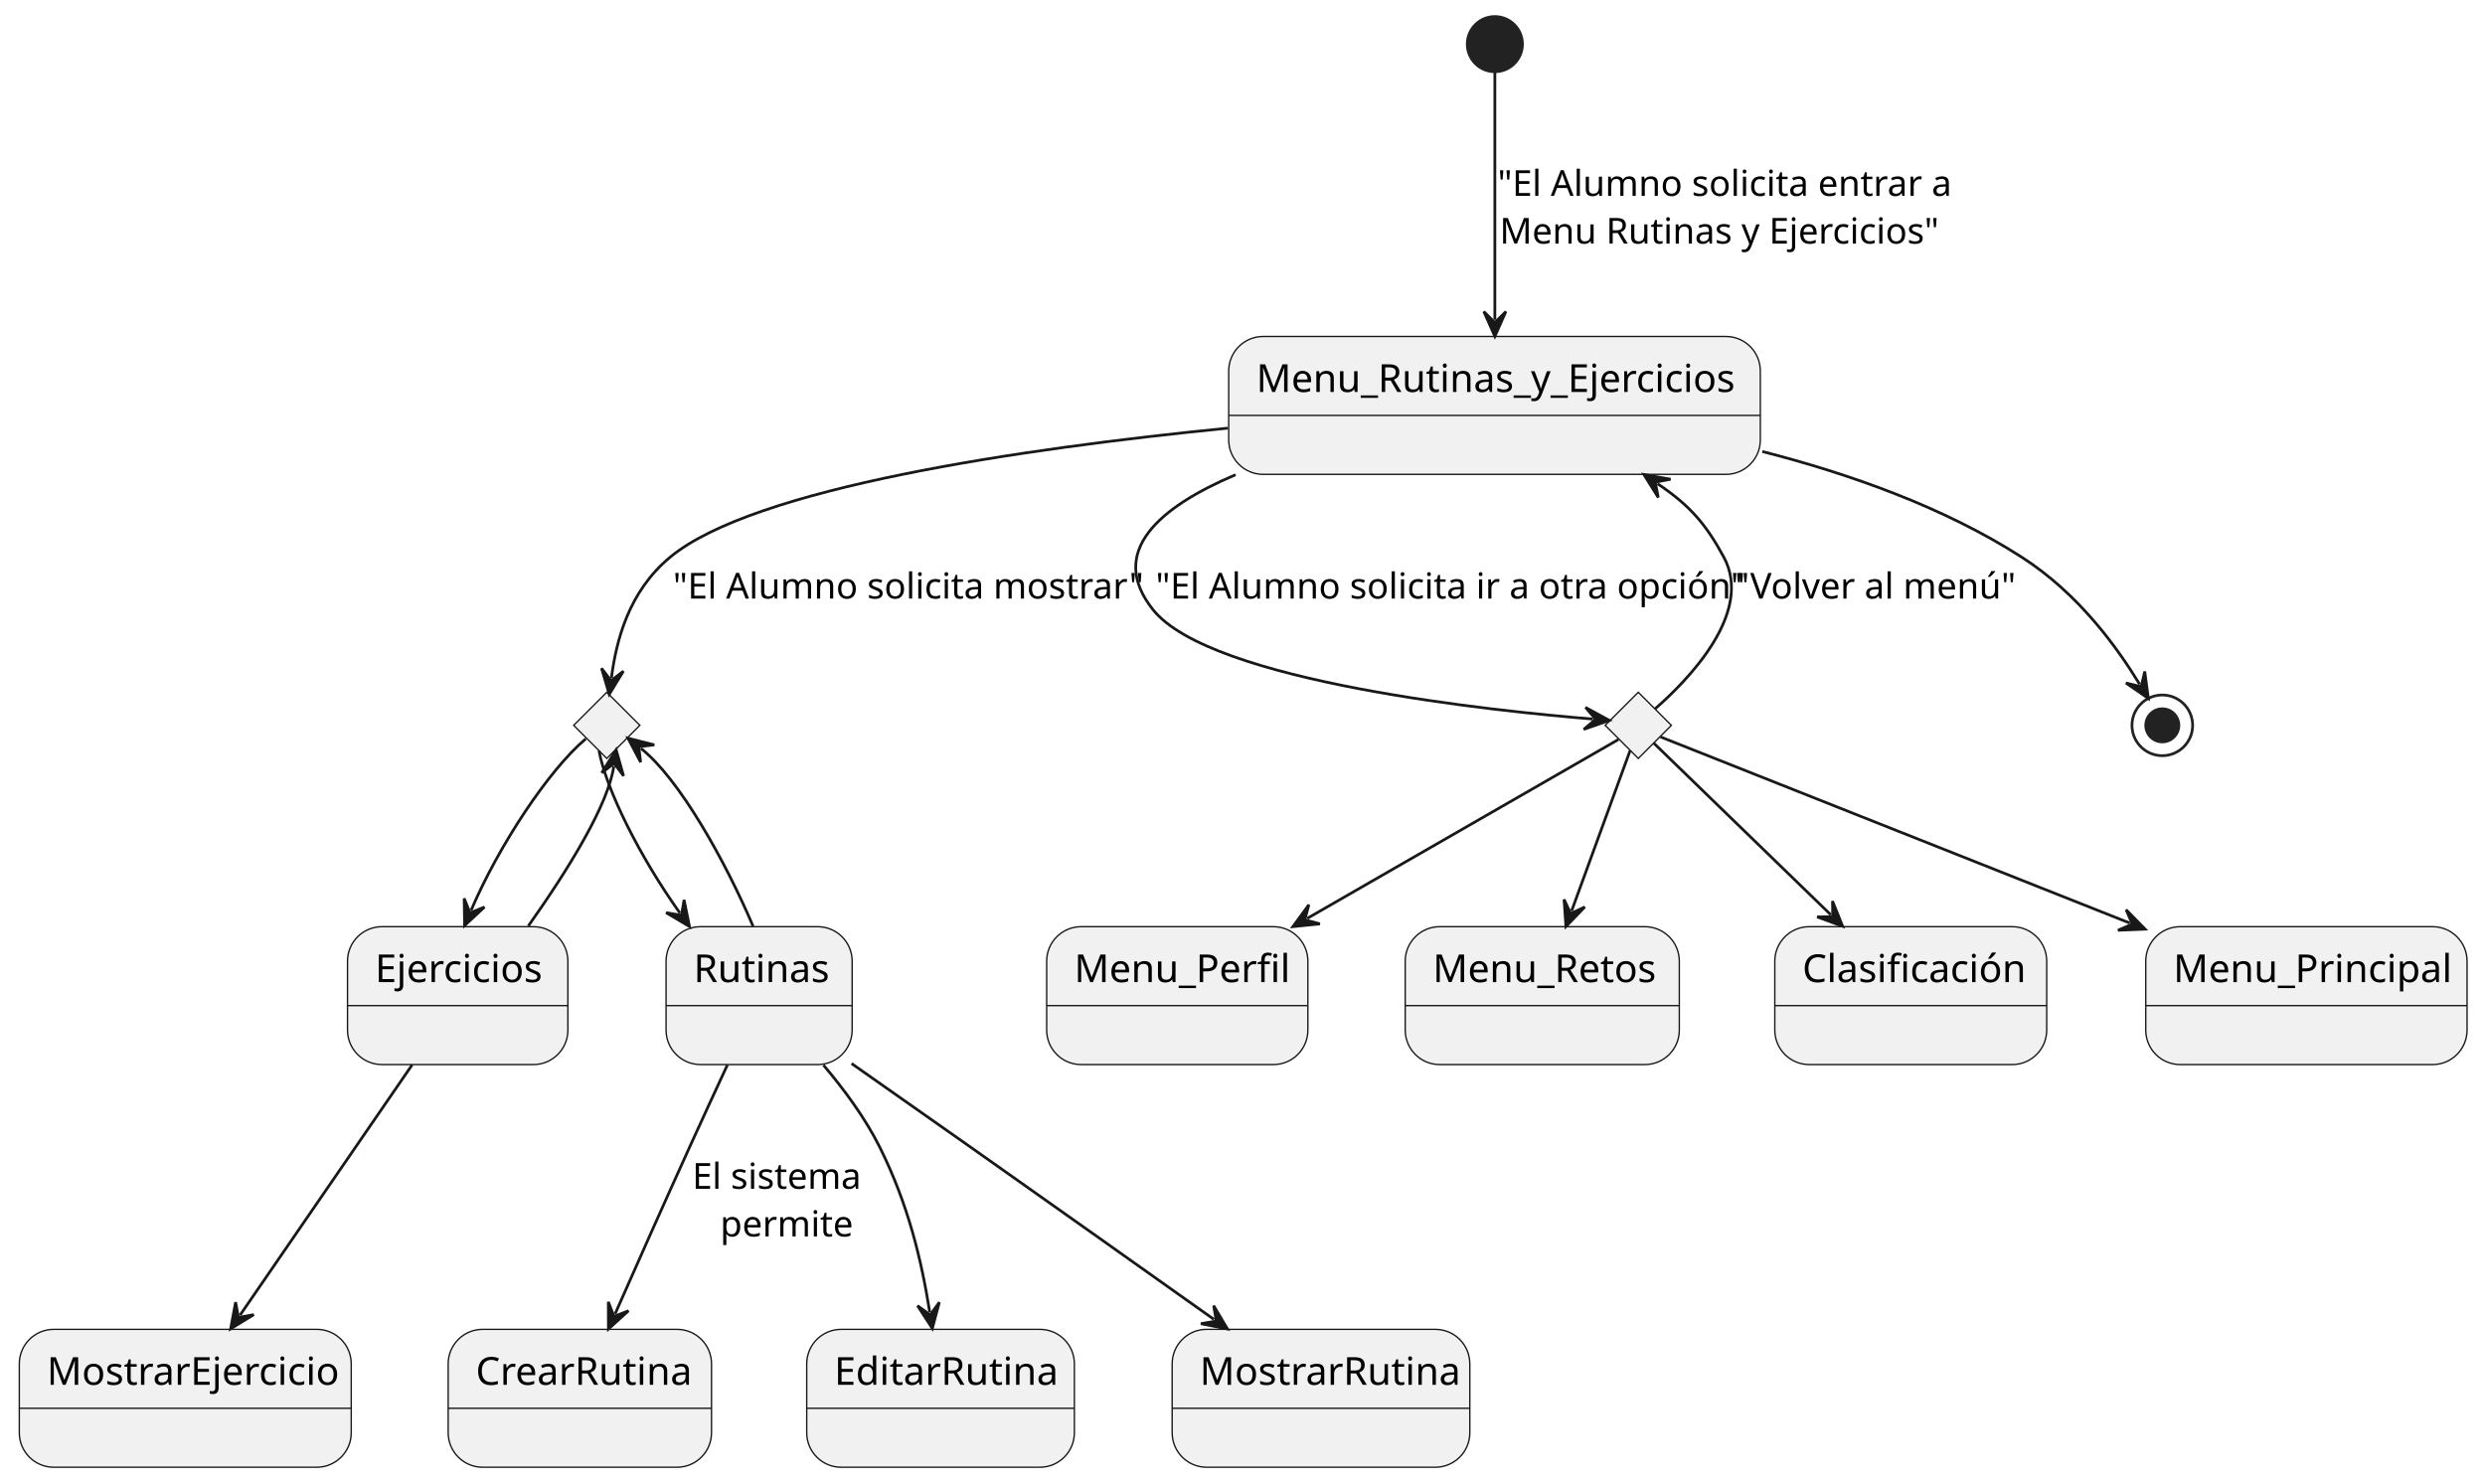
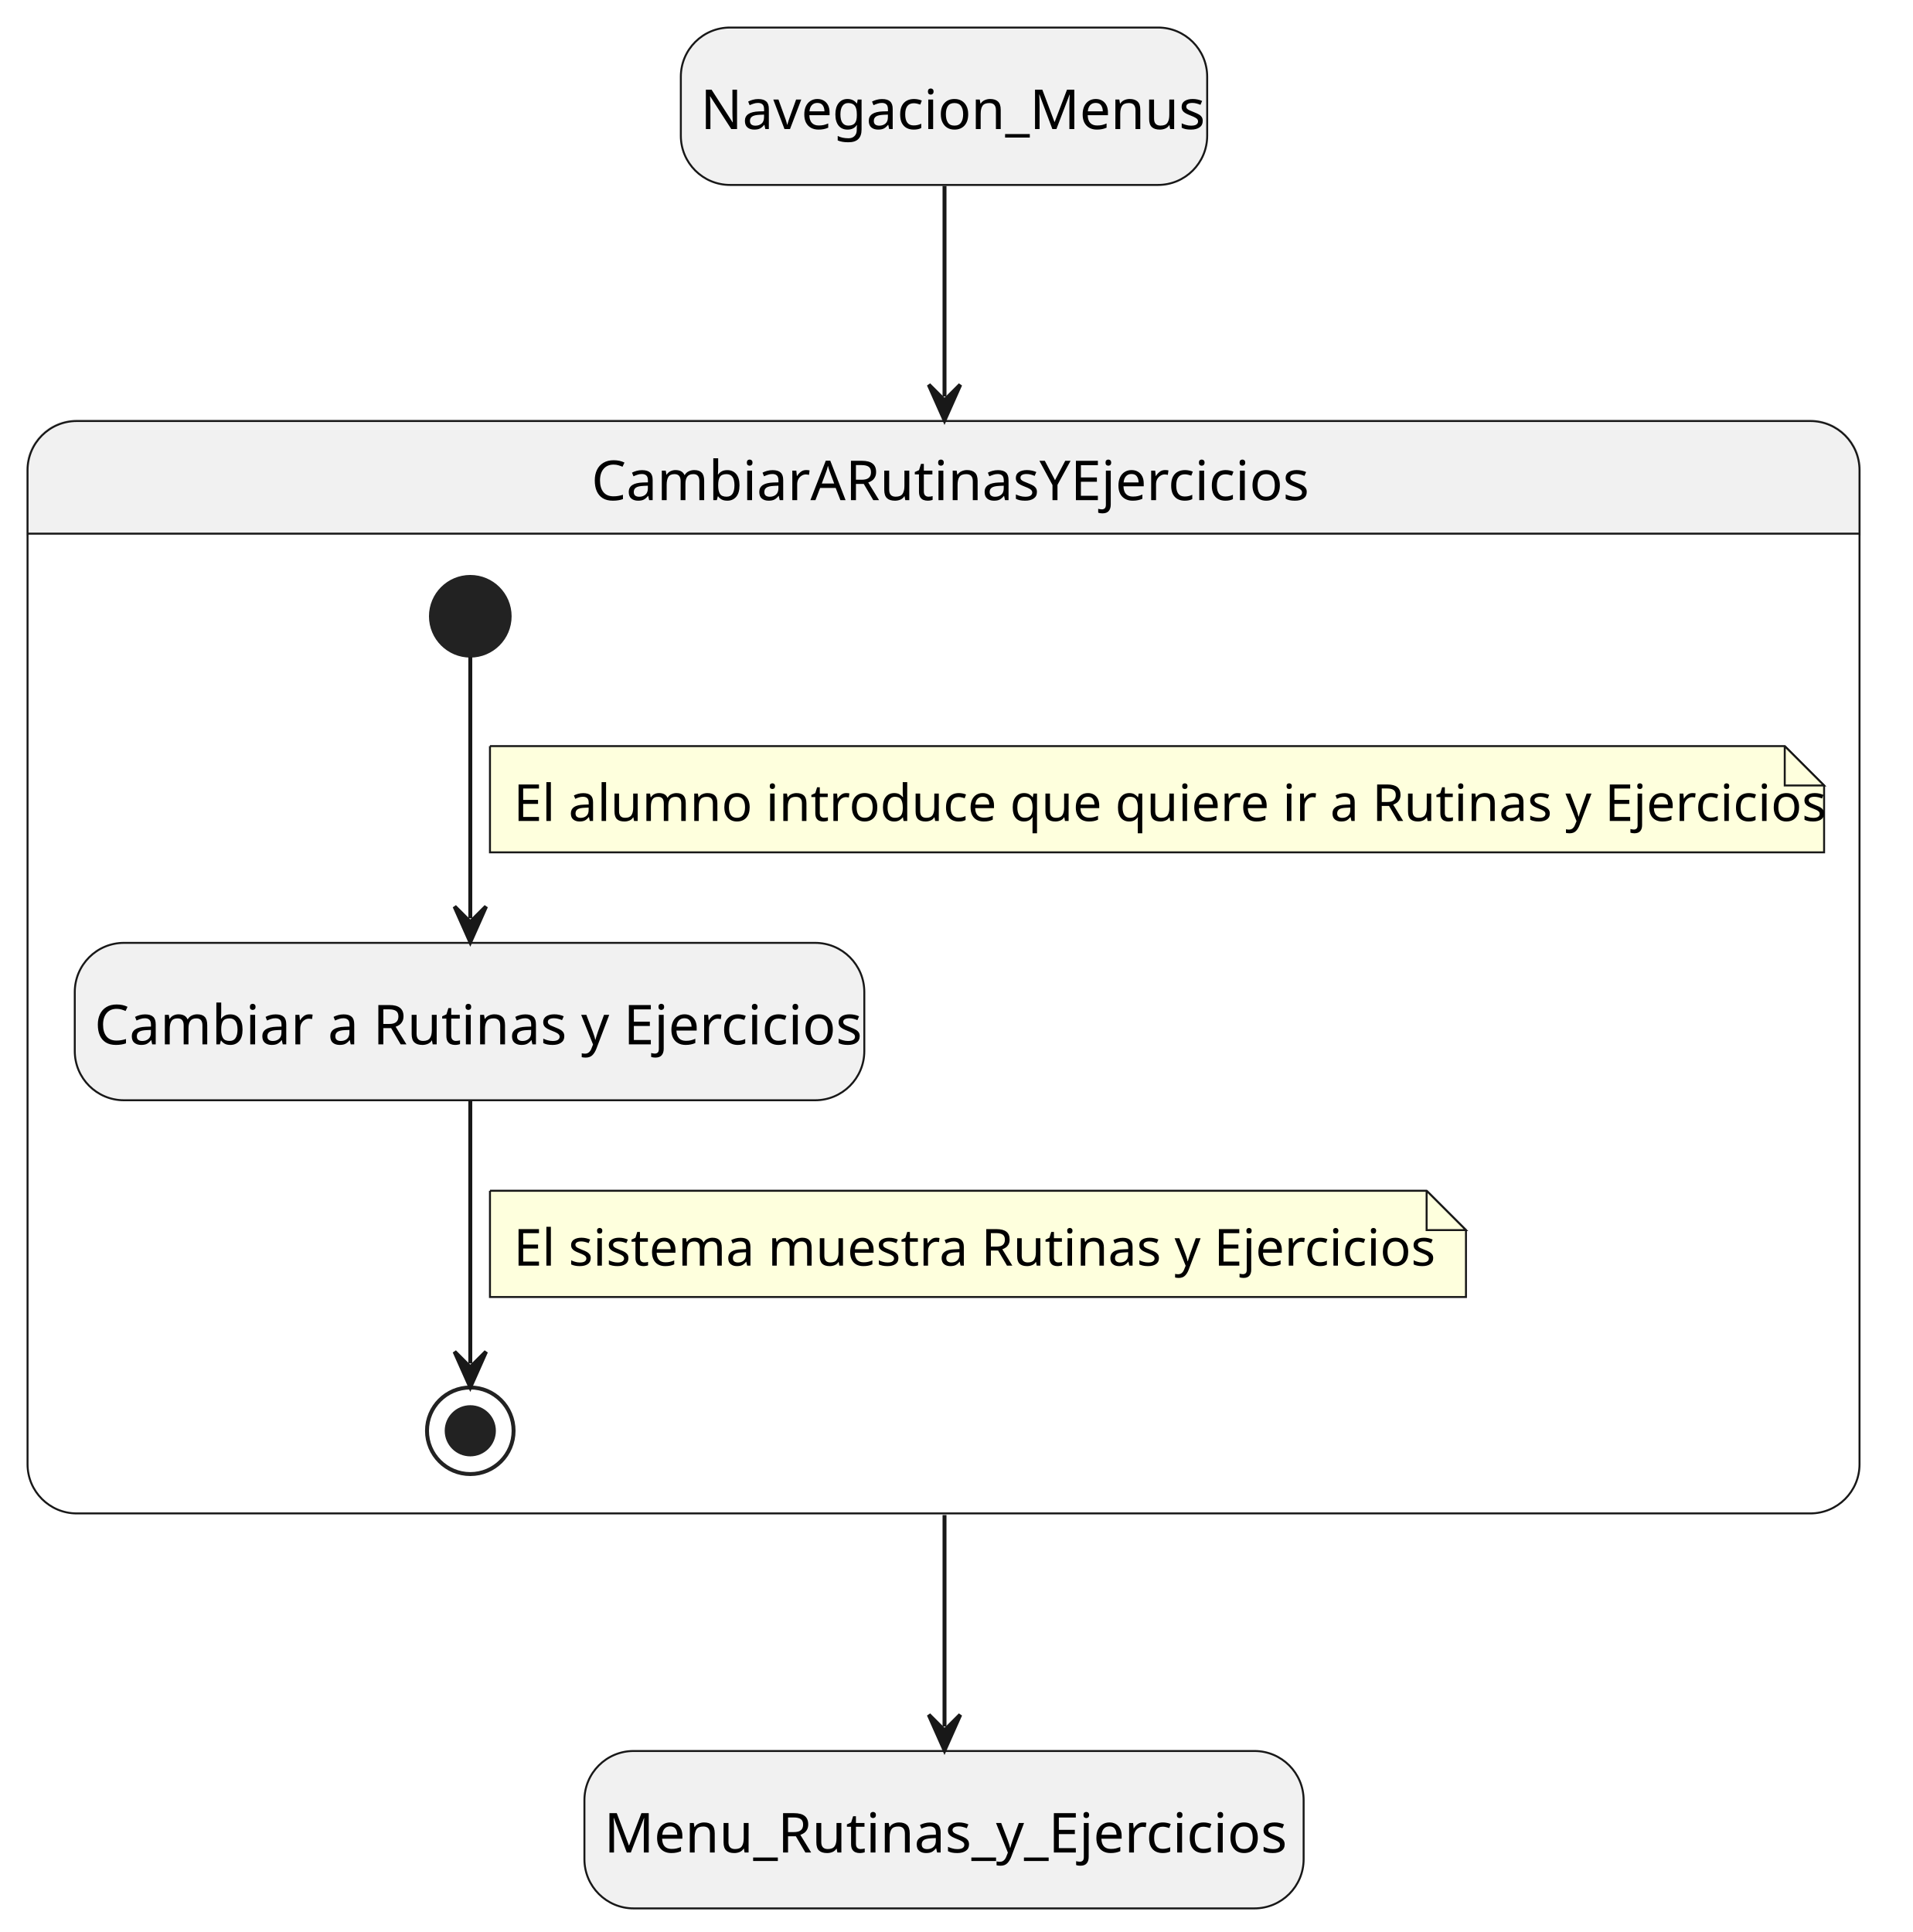
- <svg xmlns="http://www.w3.org/2000/svg" contentStyleType="text/css" height="538px" preserveAspectRatio="none" style="width:901px;height:538px;background:#FFFFFF;" version="1.1" viewBox="0 0 901 538" width="901px" zoomAndPan="magnify">
+ <svg xmlns="http://www.w3.org/2000/svg" contentStyleType="text/css" height="491px" preserveAspectRatio="none" style="width:486px;height:491px;background:#FFFFFF;" version="1.1" viewBox="0 0 486 491" width="486px" zoomAndPan="magnify">
  <defs />
  <g>
-     <g id="Menu_Rutinas_y_Ejercicios">
-       <rect fill="#F1F1F1" height="50" rx="12.5" ry="12.5" style="stroke:#181818;stroke-width:0.5;" width="192.751" x="445.5" y="122" />
-       <line style="stroke:#181818;stroke-width:0.5;" x1="445.5" x2="638.251" y1="150.621" y2="150.621" />
-       <text fill="#000000" font-family="sans-serif" font-size="14" lengthAdjust="spacing" textLength="172.751" x="455.5" y="142.107">Menu_Rutinas_y_Ejercicios</text>
+     <rect fill="#F1F1F1" height="40" rx="12.5" ry="12.5" style="stroke:#181818;stroke-width:0.5;" width="133.744" x="173" y="7" />
+     <text fill="#000000" font-family="sans-serif" font-size="14" lengthAdjust="spacing" textLength="123.744" x="178" y="32.797">Navegacion_Menus</text>
+     <rect fill="#F1F1F1" height="40" rx="12.5" ry="12.5" style="stroke:#181818;stroke-width:0.5;" width="182.751" x="148.5" y="445" />
+     <text fill="#000000" font-family="sans-serif" font-size="14" lengthAdjust="spacing" textLength="172.751" x="153.5" y="470.797">Menu_Rutinas_y_Ejercicios</text>
+     <path d="M19.5,107 L460,107 A12.5,12.5 0 0 1 472.5,119.5 L472.5,135.621 L7,135.621 L7,119.5 A12.5,12.5 0 0 1 19.5,107 " fill="#F1F1F1" style="stroke:#F1F1F1;stroke-width:1.0;" />
+     <rect fill="none" height="277.621" rx="12.5" ry="12.5" style="stroke:#181818;stroke-width:0.5;" width="465.5" x="7" y="107" />
+     <line style="stroke:#181818;stroke-width:0.5;" x1="7" x2="472.5" y1="135.621" y2="135.621" />
+     <text fill="#000000" font-family="sans-serif" font-size="14" lengthAdjust="spacing" textLength="178.951" x="150.274" y="127.107">CambiarARutinasYEjercicios</text>
+     <rect fill="#F1F1F1" height="40" rx="12.5" ry="12.5" style="stroke:#181818;stroke-width:0.5;" width="200.62" x="19" y="239.621" />
+     <text fill="#000000" font-family="sans-serif" font-size="14" lengthAdjust="spacing" textLength="190.62" x="24" y="265.418">Cambiar a Rutinas y Ejercicios</text>
+     <ellipse cx="119.5" cy="156.621" fill="#222222" rx="10" ry="10" style="stroke:#222222;stroke-width:1.0;" />
+     <ellipse cx="119.5" cy="363.621" fill="none" rx="11" ry="11" style="stroke:#222222;stroke-width:1.0;" />
+     <ellipse cx="119.5" cy="363.621" fill="#222222" rx="6" ry="6" style="stroke:#222222;stroke-width:1.0;" />
+     <g id="link_*start*CambiarARutinasYEjercicios_Cambiar">
+       <path d="M119.5,166.941 C119.5,183.351 119.5,211.701 119.5,233.381 " fill="none" id="*start*CambiarARutinasYEjercicios-to-Cambiar" style="stroke:#181818;stroke-width:1.0;" />
+       <polygon fill="#181818" points="119.5,239.381,123.5,230.381,119.5,234.381,115.5,230.381,119.5,239.381" style="stroke:#181818;stroke-width:1.0;" />
+       <path d="M124.5,189.621 L124.5,216.621 L463.5,216.621 L463.5,199.621 L453.5,189.621 L124.5,189.621 " fill="#FEFFDD" style="stroke:#181818;stroke-width:0.5;" />
+       <path d="M453.5,189.621 L453.5,199.621 L463.5,199.621 L453.5,189.621 " fill="#FEFFDD" style="stroke:#181818;stroke-width:0.5;" />
+       <text fill="#000000" font-family="sans-serif" font-size="13" lengthAdjust="spacing" textLength="318.659" x="130.5" y="208.649">El alumno introduce que quiere ir a Rutinas y Ejercicios</text>
    </g>
-     <g id="elem_rombo1">
-       <polygon fill="#F1F1F1" points="220,251,232,263,220,275,208,263,220,251" style="stroke:#181818;stroke-width:0.5;" />
+     <g id="link_Cambiar_*end*CambiarARutinasYEjercicios">
+       <path d="M119.5,279.811 C119.5,301.391 119.5,329.631 119.5,346.521 " fill="none" id="Cambiar-to-*end*CambiarARutinasYEjercicios" style="stroke:#181818;stroke-width:1.0;" />
+       <polygon fill="#181818" points="119.5,352.521,123.5,343.521,119.5,347.521,115.5,343.521,119.5,352.521" style="stroke:#181818;stroke-width:1.0;" />
+       <path d="M124.5,302.621 L124.5,329.621 L372.5,329.621 L372.5,312.621 L362.5,302.621 L124.5,302.621 " fill="#FEFFDD" style="stroke:#181818;stroke-width:0.5;" />
+       <path d="M362.5,302.621 L362.5,312.621 L372.5,312.621 L362.5,302.621 " fill="#FEFFDD" style="stroke:#181818;stroke-width:0.5;" />
+       <text fill="#000000" font-family="sans-serif" font-size="13" lengthAdjust="spacing" textLength="227.57" x="130.5" y="321.649">El sistema muestra Rutinas y Ejercicios</text>
    </g>
-     <g id="elem_rombo2">
-       <polygon fill="#F1F1F1" points="594,251,606,263,594,275,582,263,594,251" style="stroke:#181818;stroke-width:0.5;" />
+     <g id="link_Navegacion_Menus_CambiarARutinasYEjercicios">
+       <path d="M240,47.26 C240,61.83 240,77.3 240,100.77 " fill="none" id="Navegacion_Menus-to-CambiarARutinasYEjercicios" style="stroke:#181818;stroke-width:1.0;" />
+       <polygon fill="#181818" points="240,106.77,244,97.77,240,101.77,236,97.77,240,106.77" style="stroke:#181818;stroke-width:1.0;" />
    </g>
-     <g id="Ejercicios">
-       <rect fill="#F1F1F1" height="50" rx="12.5" ry="12.5" style="stroke:#181818;stroke-width:0.5;" width="79.903" x="126" y="336" />
-       <line style="stroke:#181818;stroke-width:0.5;" x1="126" x2="205.903" y1="364.621" y2="364.621" />
-       <text fill="#000000" font-family="sans-serif" font-size="14" lengthAdjust="spacing" textLength="59.903" x="136" y="356.107">Ejercicios</text>
-     </g>
-     <g id="Rutinas">
-       <rect fill="#F1F1F1" height="50" rx="12.5" ry="12.5" style="stroke:#181818;stroke-width:0.5;" width="67.469" x="241.5" y="336" />
-       <line style="stroke:#181818;stroke-width:0.5;" x1="241.5" x2="308.969" y1="364.621" y2="364.621" />
-       <text fill="#000000" font-family="sans-serif" font-size="14" lengthAdjust="spacing" textLength="47.469" x="251.5" y="356.107">Rutinas</text>
-     </g>
-     <g id="CrearRutina">
-       <rect fill="#F1F1F1" height="50" rx="12.5" ry="12.5" style="stroke:#181818;stroke-width:0.5;" width="95.476" x="162.5" y="482" />
-       <line style="stroke:#181818;stroke-width:0.5;" x1="162.5" x2="257.976" y1="510.621" y2="510.621" />
-       <text fill="#000000" font-family="sans-serif" font-size="14" lengthAdjust="spacing" textLength="75.476" x="172.5" y="502.107">CrearRutina</text>
-     </g>
-     <g id="EditarRutina">
-       <rect fill="#F1F1F1" height="50" rx="12.5" ry="12.5" style="stroke:#181818;stroke-width:0.5;" width="97.041" x="292.5" y="482" />
-       <line style="stroke:#181818;stroke-width:0.5;" x1="292.5" x2="389.541" y1="510.621" y2="510.621" />
-       <text fill="#000000" font-family="sans-serif" font-size="14" lengthAdjust="spacing" textLength="77.041" x="302.5" y="502.107">EditarRutina</text>
-     </g>
-     <g id="Menu_Perfil">
-       <rect fill="#F1F1F1" height="50" rx="12.5" ry="12.5" style="stroke:#181818;stroke-width:0.5;" width="94.703" x="379.5" y="336" />
-       <line style="stroke:#181818;stroke-width:0.5;" x1="379.5" x2="474.203" y1="364.621" y2="364.621" />
-       <text fill="#000000" font-family="sans-serif" font-size="14" lengthAdjust="spacing" textLength="74.703" x="389.5" y="356.107">Menu_Perfil</text>
-     </g>
-     <g id="Menu_Retos">
-       <rect fill="#F1F1F1" height="50" rx="12.5" ry="12.5" style="stroke:#181818;stroke-width:0.5;" width="99.379" x="509.5" y="336" />
-       <line style="stroke:#181818;stroke-width:0.5;" x1="509.5" x2="608.879" y1="364.621" y2="364.621" />
-       <text fill="#000000" font-family="sans-serif" font-size="14" lengthAdjust="spacing" textLength="79.379" x="519.5" y="356.107">Menu_Retos</text>
-     </g>
-     <g id="Clasificación">
-       <rect fill="#F1F1F1" height="50" rx="12.5" ry="12.5" style="stroke:#181818;stroke-width:0.5;" width="98.586" x="643.5" y="336" />
-       <line style="stroke:#181818;stroke-width:0.5;" x1="643.5" x2="742.086" y1="364.621" y2="364.621" />
-       <text fill="#000000" font-family="sans-serif" font-size="14" lengthAdjust="spacing" textLength="78.586" x="653.5" y="356.107">Clasificación</text>
-     </g>
-     <g id="Menu_Principal">
-       <rect fill="#F1F1F1" height="50" rx="12.5" ry="12.5" style="stroke:#181818;stroke-width:0.5;" width="116.496" x="778" y="336" />
-       <line style="stroke:#181818;stroke-width:0.5;" x1="778" x2="894.496" y1="364.621" y2="364.621" />
-       <text fill="#000000" font-family="sans-serif" font-size="14" lengthAdjust="spacing" textLength="96.496" x="788" y="356.107">Menu_Principal</text>
-     </g>
-     <ellipse cx="542" cy="16" fill="#222222" rx="10" ry="10" style="stroke:#222222;stroke-width:1.0;" />
-     <g id="MostrarEjercicio">
-       <rect fill="#F1F1F1" height="50" rx="12.5" ry="12.5" style="stroke:#181818;stroke-width:0.5;" width="120.352" x="7" y="482" />
-       <line style="stroke:#181818;stroke-width:0.5;" x1="7" x2="127.352" y1="510.621" y2="510.621" />
-       <text fill="#000000" font-family="sans-serif" font-size="14" lengthAdjust="spacing" textLength="100.352" x="17" y="502.107">MostrarEjercicio</text>
-     </g>
-     <g id="MostrarRutina">
-       <rect fill="#F1F1F1" height="50" rx="12.5" ry="12.5" style="stroke:#181818;stroke-width:0.5;" width="107.917" x="425" y="482" />
-       <line style="stroke:#181818;stroke-width:0.5;" x1="425" x2="532.917" y1="510.621" y2="510.621" />
-       <text fill="#000000" font-family="sans-serif" font-size="14" lengthAdjust="spacing" textLength="87.917" x="435" y="502.107">MostrarRutina</text>
-     </g>
-     <ellipse cx="784" cy="263" fill="none" rx="11" ry="11" style="stroke:#222222;stroke-width:1.0;" />
-     <ellipse cx="784" cy="263" fill="#222222" rx="6" ry="6" style="stroke:#222222;stroke-width:1.0;" />
-     <g id="link_*start*_Menu_Rutinas_y_Ejercicios">
-       <path d="M542,26.28 C542,46.09 542,87.09 542,115.96 " fill="none" id="*start*-to-Menu_Rutinas_y_Ejercicios" style="stroke:#181818;stroke-width:1.0;" />
-       <polygon fill="#181818" points="542,121.96,546,112.96,542,116.96,538,112.96,542,121.96" style="stroke:#181818;stroke-width:1.0;" />
-       <text fill="#000000" font-family="sans-serif" font-size="13" lengthAdjust="spacing" textLength="155.625" x="543" y="71.028">"El Alumno solicita entrar a</text>
-       <text fill="#000000" font-family="sans-serif" font-size="13" lengthAdjust="spacing" textLength="154.172" x="543.727" y="88.319">Menu Rutinas y Ejercicios"</text>
-     </g>
-     <g id="link_Menu_Rutinas_y_Ejercicios_rombo1">
-       <path d="M445.2,155.24 C369.91,162.71 273.32,176.89 243,202 C227.88,214.52 223.461,232.241 221.681,245.801 " fill="none" id="Menu_Rutinas_y_Ejercicios-to-rombo1" style="stroke:#181818;stroke-width:1.0;" />
-       <polygon fill="#181818" points="220.9,251.75,226.037,243.347,221.551,246.792,218.105,242.306,220.9,251.75" style="stroke:#181818;stroke-width:1.0;" />
-       <text fill="#000000" font-family="sans-serif" font-size="13" lengthAdjust="spacing" textLength="159.498" x="244" y="217.028">"El Alumno solicita mostrar"</text>
-     </g>
-     <g id="link_rombo1_Ejercicios">
-       <path d="M212.39,267.88 C199,279.11 180.742,306.76 170.811,330.07 " fill="none" id="rombo1-to-Ejercicios" style="stroke:#181818;stroke-width:1.0;" />
-       <polygon fill="#181818" points="168.46,335.59,175.667,328.878,170.42,330.99,168.307,325.742,168.46,335.59" style="stroke:#181818;stroke-width:1.0;" />
-     </g>
-     <g id="link_Ejercicios_rombo1">
-       <path d="M191.56,335.74 C206.43,314.74 220.582,291.59 222.552,277.8 " fill="none" id="Ejercicios-to-rombo1" style="stroke:#181818;stroke-width:1.0;" />
-       <polygon fill="#181818" points="223.4,271.86,218.167,280.204,222.693,276.81,226.087,281.335,223.4,271.86" style="stroke:#181818;stroke-width:1.0;" />
-     </g>
-     <g id="link_Ejercicios_MostrarEjercicio">
-       <path d="M149.43,386.1 C131.15,412.68 105.32,450.266 87.02,476.876 " fill="none" id="Ejercicios-to-MostrarEjercicio" style="stroke:#181818;stroke-width:1.0;" />
-       <polygon fill="#181818" points="83.62,481.82,92.016,476.671,86.453,477.7,85.424,472.138,83.62,481.82" style="stroke:#181818;stroke-width:1.0;" />
-     </g>
-     <g id="link_rombo1_Rutinas">
-       <path d="M217.17,272.18 C219.8,286.15 231.671,310.202 246.511,331.052 " fill="none" id="rombo1-to-Rutinas" style="stroke:#181818;stroke-width:1.0;" />
-       <polygon fill="#181818" points="249.99,335.94,248.03,326.288,247.091,331.866,241.512,330.927,249.99,335.94" style="stroke:#181818;stroke-width:1.0;" />
-     </g>
-     <g id="link_Rutinas_rombo1">
-       <path d="M273.05,335.84 C263.05,312.36 246.361,282.386 232.391,271.366 " fill="none" id="Rutinas-to-rombo1" style="stroke:#181818;stroke-width:1.0;" />
-       <polygon fill="#181818" points="227.68,267.65,232.269,276.365,231.606,270.747,237.224,270.084,227.68,267.65" style="stroke:#181818;stroke-width:1.0;" />
-     </g>
-     <g id="link_Rutinas_CrearRutina">
-       <path d="M263.72,386.16 C259.4,395.47 254.44,406.22 250,416 C239.9,438.27 231.02,458.25 223.02,476.4 " fill="none" id="Rutinas-to-CrearRutina" style="stroke:#181818;stroke-width:1.0;" />
-       <polygon fill="#181818" points="220.6,481.89,227.89,475.268,222.617,477.315,220.57,472.041,220.6,481.89" style="stroke:#181818;stroke-width:1.0;" />
-       <text fill="#000000" font-family="sans-serif" font-size="13" lengthAdjust="spacing" textLength="59.96" x="251" y="431.028">El sistema</text>
-       <text fill="#000000" font-family="sans-serif" font-size="13" lengthAdjust="spacing" textLength="43.348" x="261.112" y="448.319">permite</text>
-     </g>
-     <g id="link_Rutinas_MostrarRutina">
-       <path d="M308.76,385.62 C322.22,395.06 337.85,406.03 352,416 C383.58,438.27 414.618,460.266 440.178,478.416 " fill="none" id="Rutinas-to-MostrarRutina" style="stroke:#181818;stroke-width:1.0;" />
-       <polygon fill="#181818" points="445.07,481.89,440.048,473.418,440.993,478.995,435.416,479.941,445.07,481.89" style="stroke:#181818;stroke-width:1.0;" />
-     </g>
-     <g id="link_Rutinas_EditarRutina">
-       <path d="M298.56,386.19 C306.03,394.99 313.72,405.39 319,416 C329.39,436.88 334.129,457.054 337.099,475.764 " fill="none" id="Rutinas-to-EditarRutina" style="stroke:#181818;stroke-width:1.0;" />
-       <polygon fill="#181818" points="338.04,481.69,340.58,472.174,337.256,476.752,332.678,473.428,338.04,481.69" style="stroke:#181818;stroke-width:1.0;" />
-     </g>
-     <g id="link_Menu_Rutinas_y_Ejercicios_rombo2">
-       <path d="M447.99,172.13 C420.32,183.88 401.38,200.06 418,221 C438.97,247.42 542.88,257.892 577.54,260.722 " fill="none" id="Menu_Rutinas_y_Ejercicios-to-rombo2" style="stroke:#181818;stroke-width:1.0;" />
-       <polygon fill="#181818" points="583.52,261.21,574.875,256.491,578.537,260.803,574.224,264.464,583.52,261.21" style="stroke:#181818;stroke-width:1.0;" />
-       <text fill="#000000" font-family="sans-serif" font-size="13" lengthAdjust="spacing" textLength="201.43" x="419" y="217.028">"El Alumno solicita ir a otra opción"</text>
-     </g>
-     <g id="link_rombo2_Menu_Rutinas_y_Ejercicios">
-       <path d="M600.12,256.99 C611.96,246.64 635.96,222.2 625,202 C618.36,189.76 612.584,183.216 600.994,175.396 " fill="none" id="rombo2-to-Menu_Rutinas_y_Ejercicios" style="stroke:#181818;stroke-width:1.0;" />
-       <polygon fill="#181818" points="596.02,172.04,601.243,180.39,600.165,174.837,605.718,173.758,596.02,172.04" style="stroke:#181818;stroke-width:1.0;" />
-       <text fill="#000000" font-family="sans-serif" font-size="13" lengthAdjust="spacing" textLength="95.939" x="629" y="217.028">"Volver al menú"</text>
-     </g>
-     <g id="link_rombo2_Menu_Perfil">
-       <path d="M586.82,268.12 C566.78,279.65 514.252,309.84 473.962,333 " fill="none" id="rombo2-to-Menu_Perfil" style="stroke:#181818;stroke-width:1.0;" />
-       <polygon fill="#181818" points="468.76,335.99,478.556,334.973,473.095,333.498,474.569,328.037,468.76,335.99" style="stroke:#181818;stroke-width:1.0;" />
-     </g>
-     <g id="link_rombo2_Menu_Retos">
-       <path d="M591.02,272.18 C585.92,286.15 577.425,309.453 569.825,330.303 " fill="none" id="rombo2-to-Menu_Retos" style="stroke:#181818;stroke-width:1.0;" />
-       <polygon fill="#181818" points="567.77,335.94,574.61,328.854,569.482,331.242,567.094,326.114,567.77,335.94" style="stroke:#181818;stroke-width:1.0;" />
-     </g>
-     <g id="link_rombo2_Clasificación">
-       <path d="M599.61,269.44 C612.53,281.97 640.773,309.352 663.793,331.682 " fill="none" id="rombo2-to-Clasificación" style="stroke:#181818;stroke-width:1.0;" />
-       <polygon fill="#181818" points="668.1,335.86,664.425,326.723,664.511,332.379,658.855,332.465,668.1,335.86" style="stroke:#181818;stroke-width:1.0;" />
-     </g>
-     <g id="link_rombo2_Menu_Principal">
-       <path d="M602.05,267.19 C628.99,277.88 712.093,310.848 772.193,334.688 " fill="none" id="rombo2-to-Menu_Principal" style="stroke:#181818;stroke-width:1.0;" />
-       <polygon fill="#181818" points="777.77,336.9,770.879,329.863,773.122,335.056,767.929,337.3,777.77,336.9" style="stroke:#181818;stroke-width:1.0;" />
-     </g>
-     <g id="link_Menu_Rutinas_y_Ejercicios_*end*">
-       <path d="M638.97,163.71 C670.64,171.81 704.88,183.94 733,202 C753.94,215.45 767.744,234.985 775.794,248.115 " fill="none" id="Menu_Rutinas_y_Ejercicios-to-*end*" style="stroke:#181818;stroke-width:1.0;" />
-       <polygon fill="#181818" points="778.93,253.23,777.636,243.466,776.317,248.967,770.816,247.648,778.93,253.23" style="stroke:#181818;stroke-width:1.0;" />
+     <g id="link_CambiarARutinasYEjercicios_Menu_Rutinas_y_Ejercicios">
+       <path d="M240,385.04 C240,408.62 240,424.17 240,438.79 " fill="none" id="CambiarARutinasYEjercicios-to-Menu_Rutinas_y_Ejercicios" style="stroke:#181818;stroke-width:1.0;" />
+       <polygon fill="#181818" points="240,444.79,244,435.79,240,439.79,236,435.79,240,444.79" style="stroke:#181818;stroke-width:1.0;" />
    </g>
  </g>
</svg>
